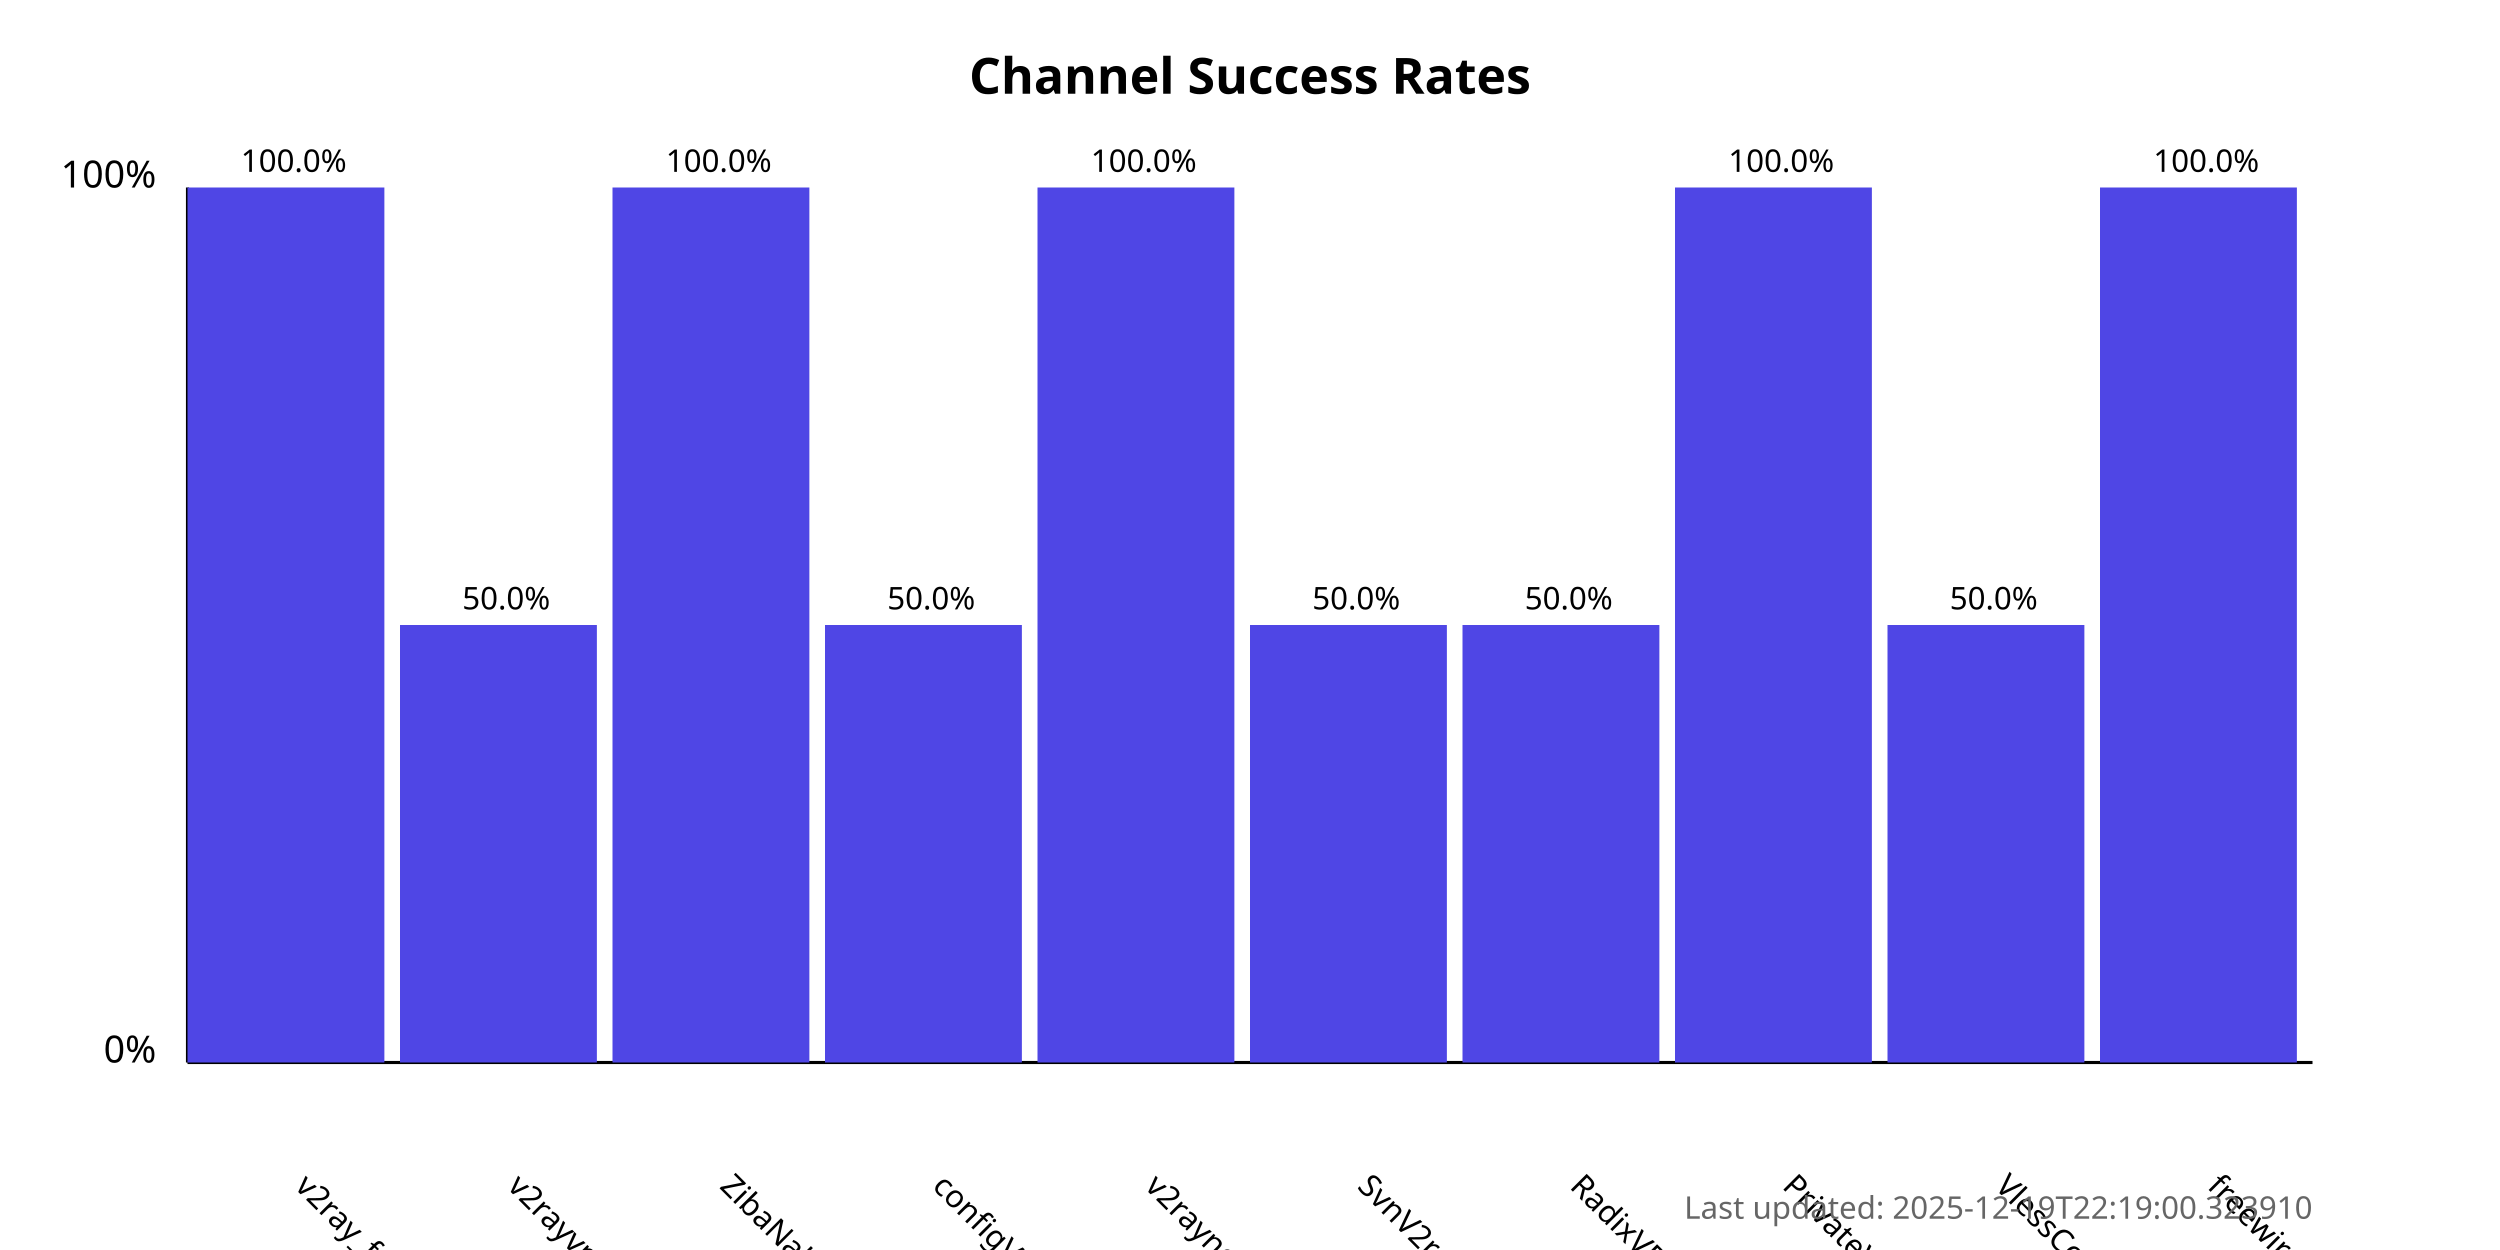
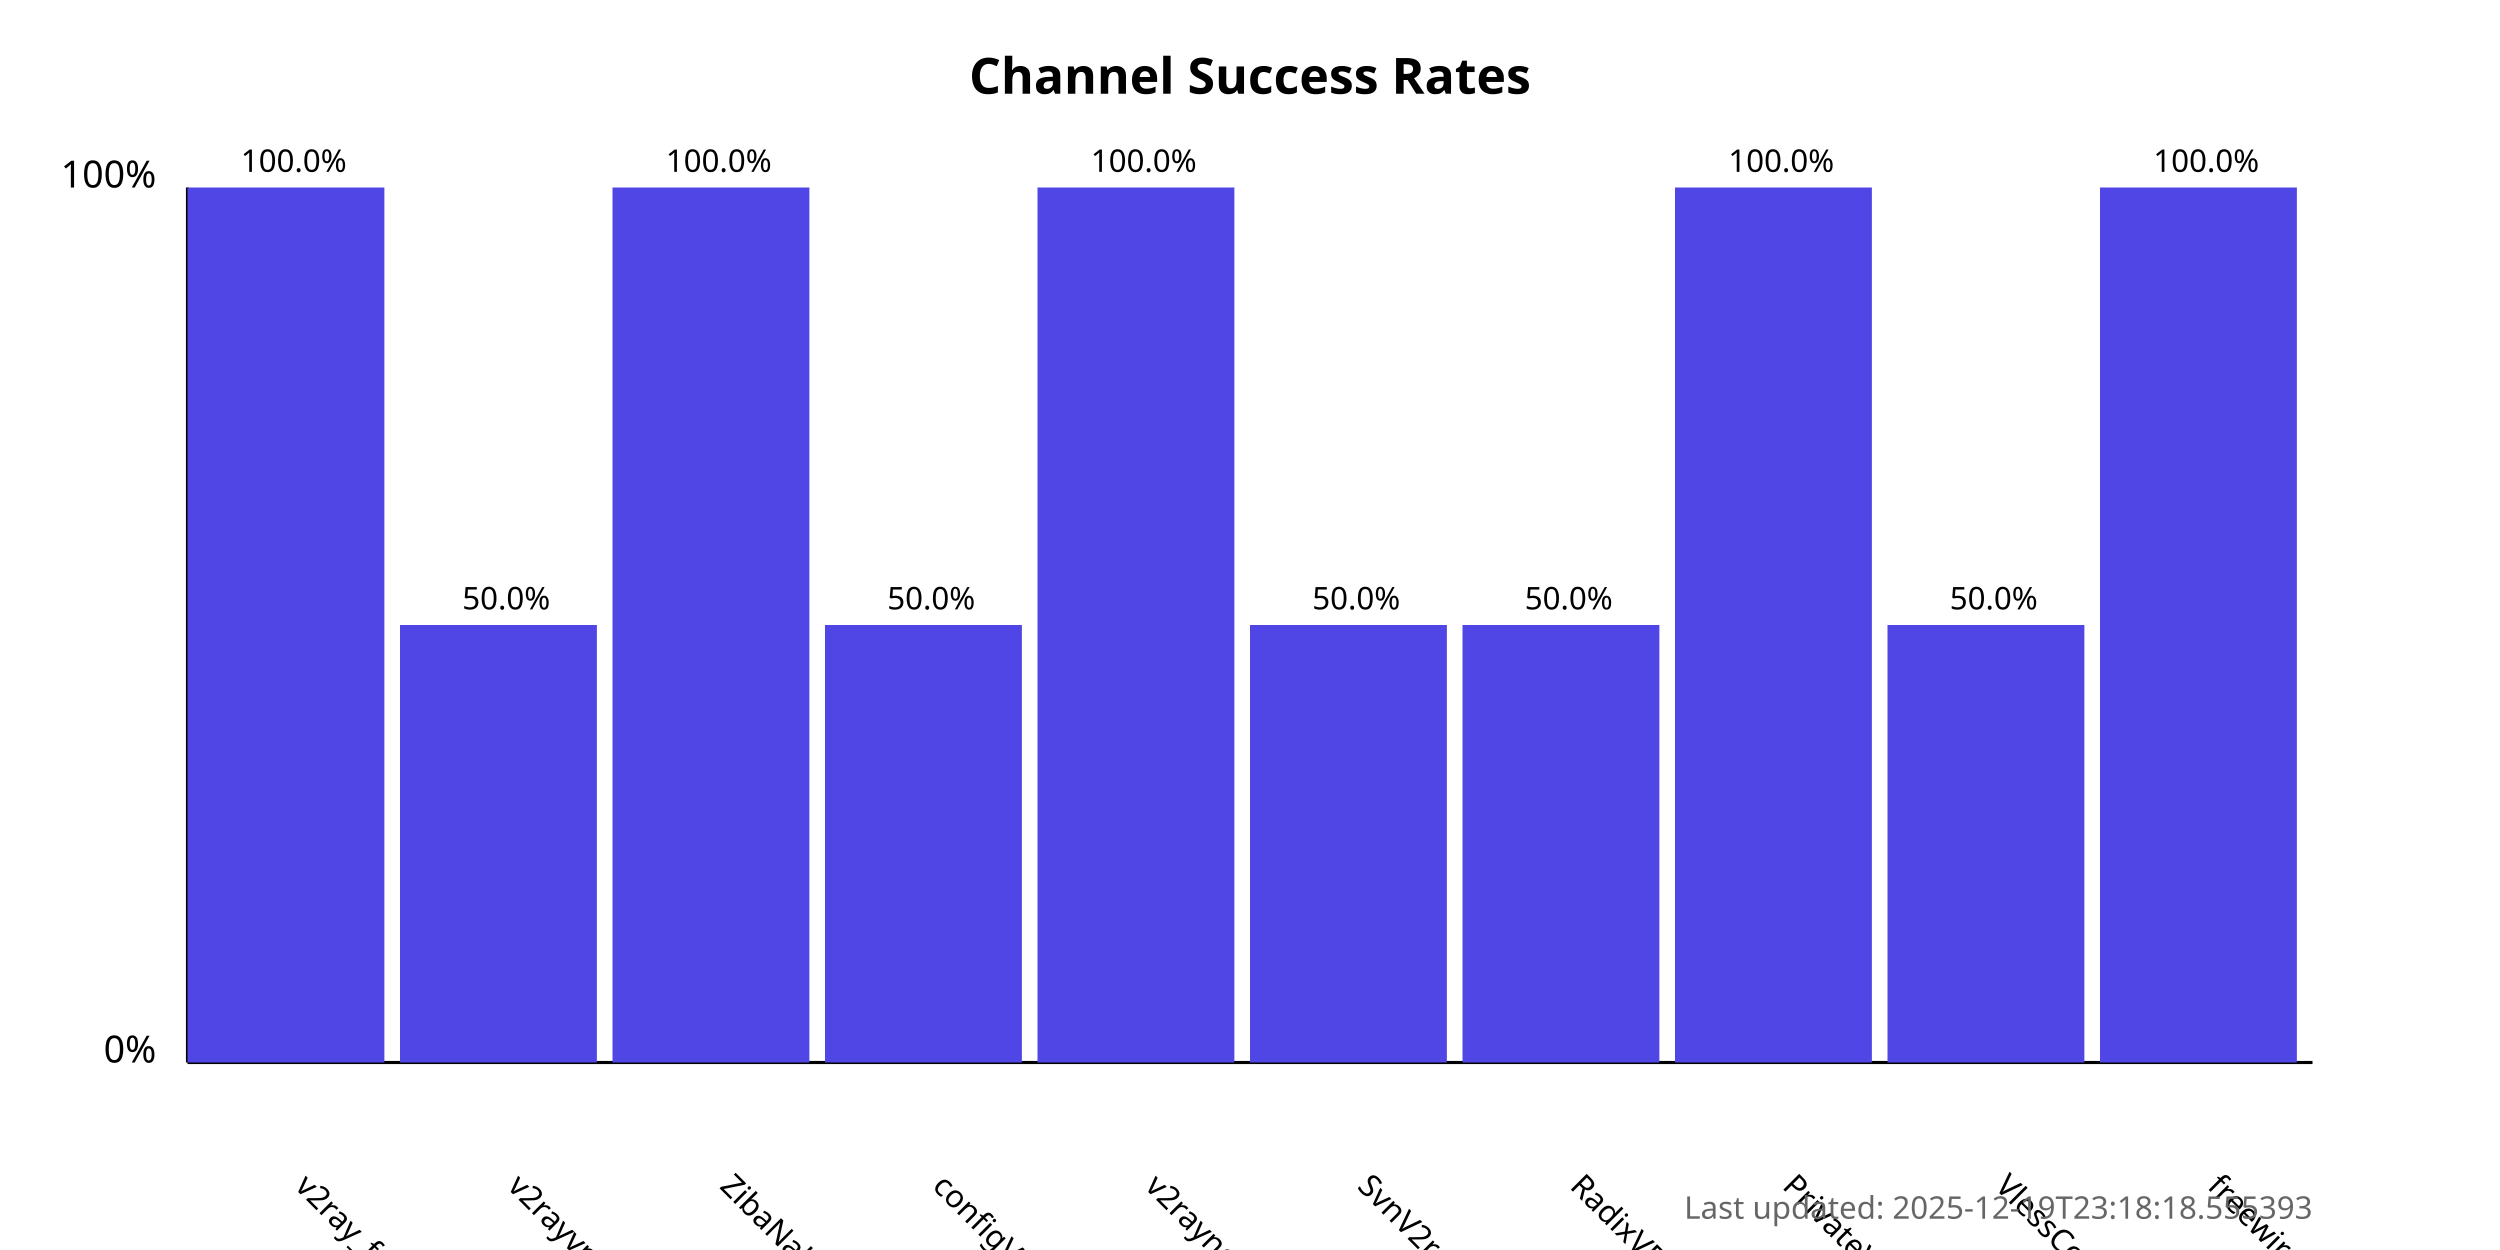
<svg xmlns="http://www.w3.org/2000/svg" width="800" height="400">
  <style>
            .chart-title { font: bold 16px sans-serif; }
            .axis-label { font: 12px sans-serif; }
            .tick-label { font: 10px sans-serif; }
            .bar { fill: #4f46e5; }
            .bar:hover { fill: #6366f1; }
            .timestamp { font: 10px sans-serif; fill: #666; }
        </style>
  <text x="400.0" y="30" text-anchor="middle" class="chart-title">
            Channel Success Rates
        </text>
  <line x1="60" y1="340" x2="60" y2="60" stroke="black" stroke-width="1" />
  <line x1="60" y1="340" x2="740" y2="340" stroke="black" stroke-width="1" />
  <text x="50" y="340" text-anchor="end" class="axis-label">0%</text>
  <text x="50" y="60" text-anchor="end" class="axis-label">100%</text>
  <g>
    <rect x="60" y="60.0" width="63.0" height="280.0" class="bar" />
    <text x="94.0" y="380" transform="rotate(45, 94.0, 380)" text-anchor="start" class="tick-label">
                v2ray_free_conf
            </text>
    <text x="94.0" y="55.0" text-anchor="middle" class="tick-label">
                100.0%
            </text>
  </g>
  <g>
    <rect x="128.0" y="200.0" width="63.0" height="140.0" class="bar" />
    <text x="162.0" y="380" transform="rotate(45, 162.0, 380)" text-anchor="start" class="tick-label">
                v2rayvpno
            </text>
    <text x="162.0" y="195.0" text-anchor="middle" class="tick-label">
                50.0%
            </text>
  </g>
  <g>
    <rect x="196.0" y="60.0" width="63.0" height="280.0" class="bar" />
    <text x="230.0" y="380" transform="rotate(45, 230.0, 380)" text-anchor="start" class="tick-label">
                ZibaNabz
            </text>
    <text x="230.0" y="55.0" text-anchor="middle" class="tick-label">
                100.0%
            </text>
  </g>
  <g>
    <rect x="264.0" y="200.0" width="63.0" height="140.0" class="bar" />
    <text x="298.0" y="380" transform="rotate(45, 298.0, 380)" text-anchor="start" class="tick-label">
                configV2rayForFree
            </text>
    <text x="298.0" y="195.0" text-anchor="middle" class="tick-label">
                50.0%
            </text>
  </g>
  <g>
    <rect x="332.0" y="60.0" width="63.0" height="280.0" class="bar" />
    <text x="366.0" y="380" transform="rotate(45, 366.0, 380)" text-anchor="start" class="tick-label">
                v2rayngvpn
            </text>
    <text x="366.0" y="55.0" text-anchor="middle" class="tick-label">
                100.0%
            </text>
  </g>
  <g>
    <rect x="400.0" y="200.0" width="63.0" height="140.0" class="bar" />
    <text x="434.0" y="380" transform="rotate(45, 434.0, 380)" text-anchor="start" class="tick-label">
                SvnV2ray
            </text>
    <text x="434.0" y="195.0" text-anchor="middle" class="tick-label">
                50.0%
            </text>
  </g>
  <g>
    <rect x="468.0" y="200.0" width="63.0" height="140.0" class="bar" />
    <text x="502.0" y="380" transform="rotate(45, 502.0, 380)" text-anchor="start" class="tick-label">
                RadixVPN
            </text>
    <text x="502.0" y="195.0" text-anchor="middle" class="tick-label">
                50.0%
            </text>
  </g>
  <g>
    <rect x="536.0" y="60.0" width="63.0" height="280.0" class="bar" />
    <text x="570.0" y="380" transform="rotate(45, 570.0, 380)" text-anchor="start" class="tick-label">
                PrivateVPNs
            </text>
    <text x="570.0" y="55.0" text-anchor="middle" class="tick-label">
                100.0%
            </text>
  </g>
  <g>
    <rect x="604.0" y="200.0" width="63.0" height="140.0" class="bar" />
    <text x="638.0" y="380" transform="rotate(45, 638.0, 380)" text-anchor="start" class="tick-label">
                VlessConfig
            </text>
    <text x="638.0" y="195.0" text-anchor="middle" class="tick-label">
                50.0%
            </text>
  </g>
  <g>
    <rect x="672.0" y="60.0" width="63.0" height="280.0" class="bar" />
    <text x="706.0" y="380" transform="rotate(45, 706.0, 380)" text-anchor="start" class="tick-label">
                freewireguard
            </text>
    <text x="706.0" y="55.0" text-anchor="middle" class="tick-label">
                100.0%
            </text>
  </g>
  <text x="740" y="390" text-anchor="end" class="timestamp">
-             Last updated: 2025-12-19T22:19:00.323910
+             Last updated: 2025-12-19T23:18:18.555393
        </text>
</svg>
